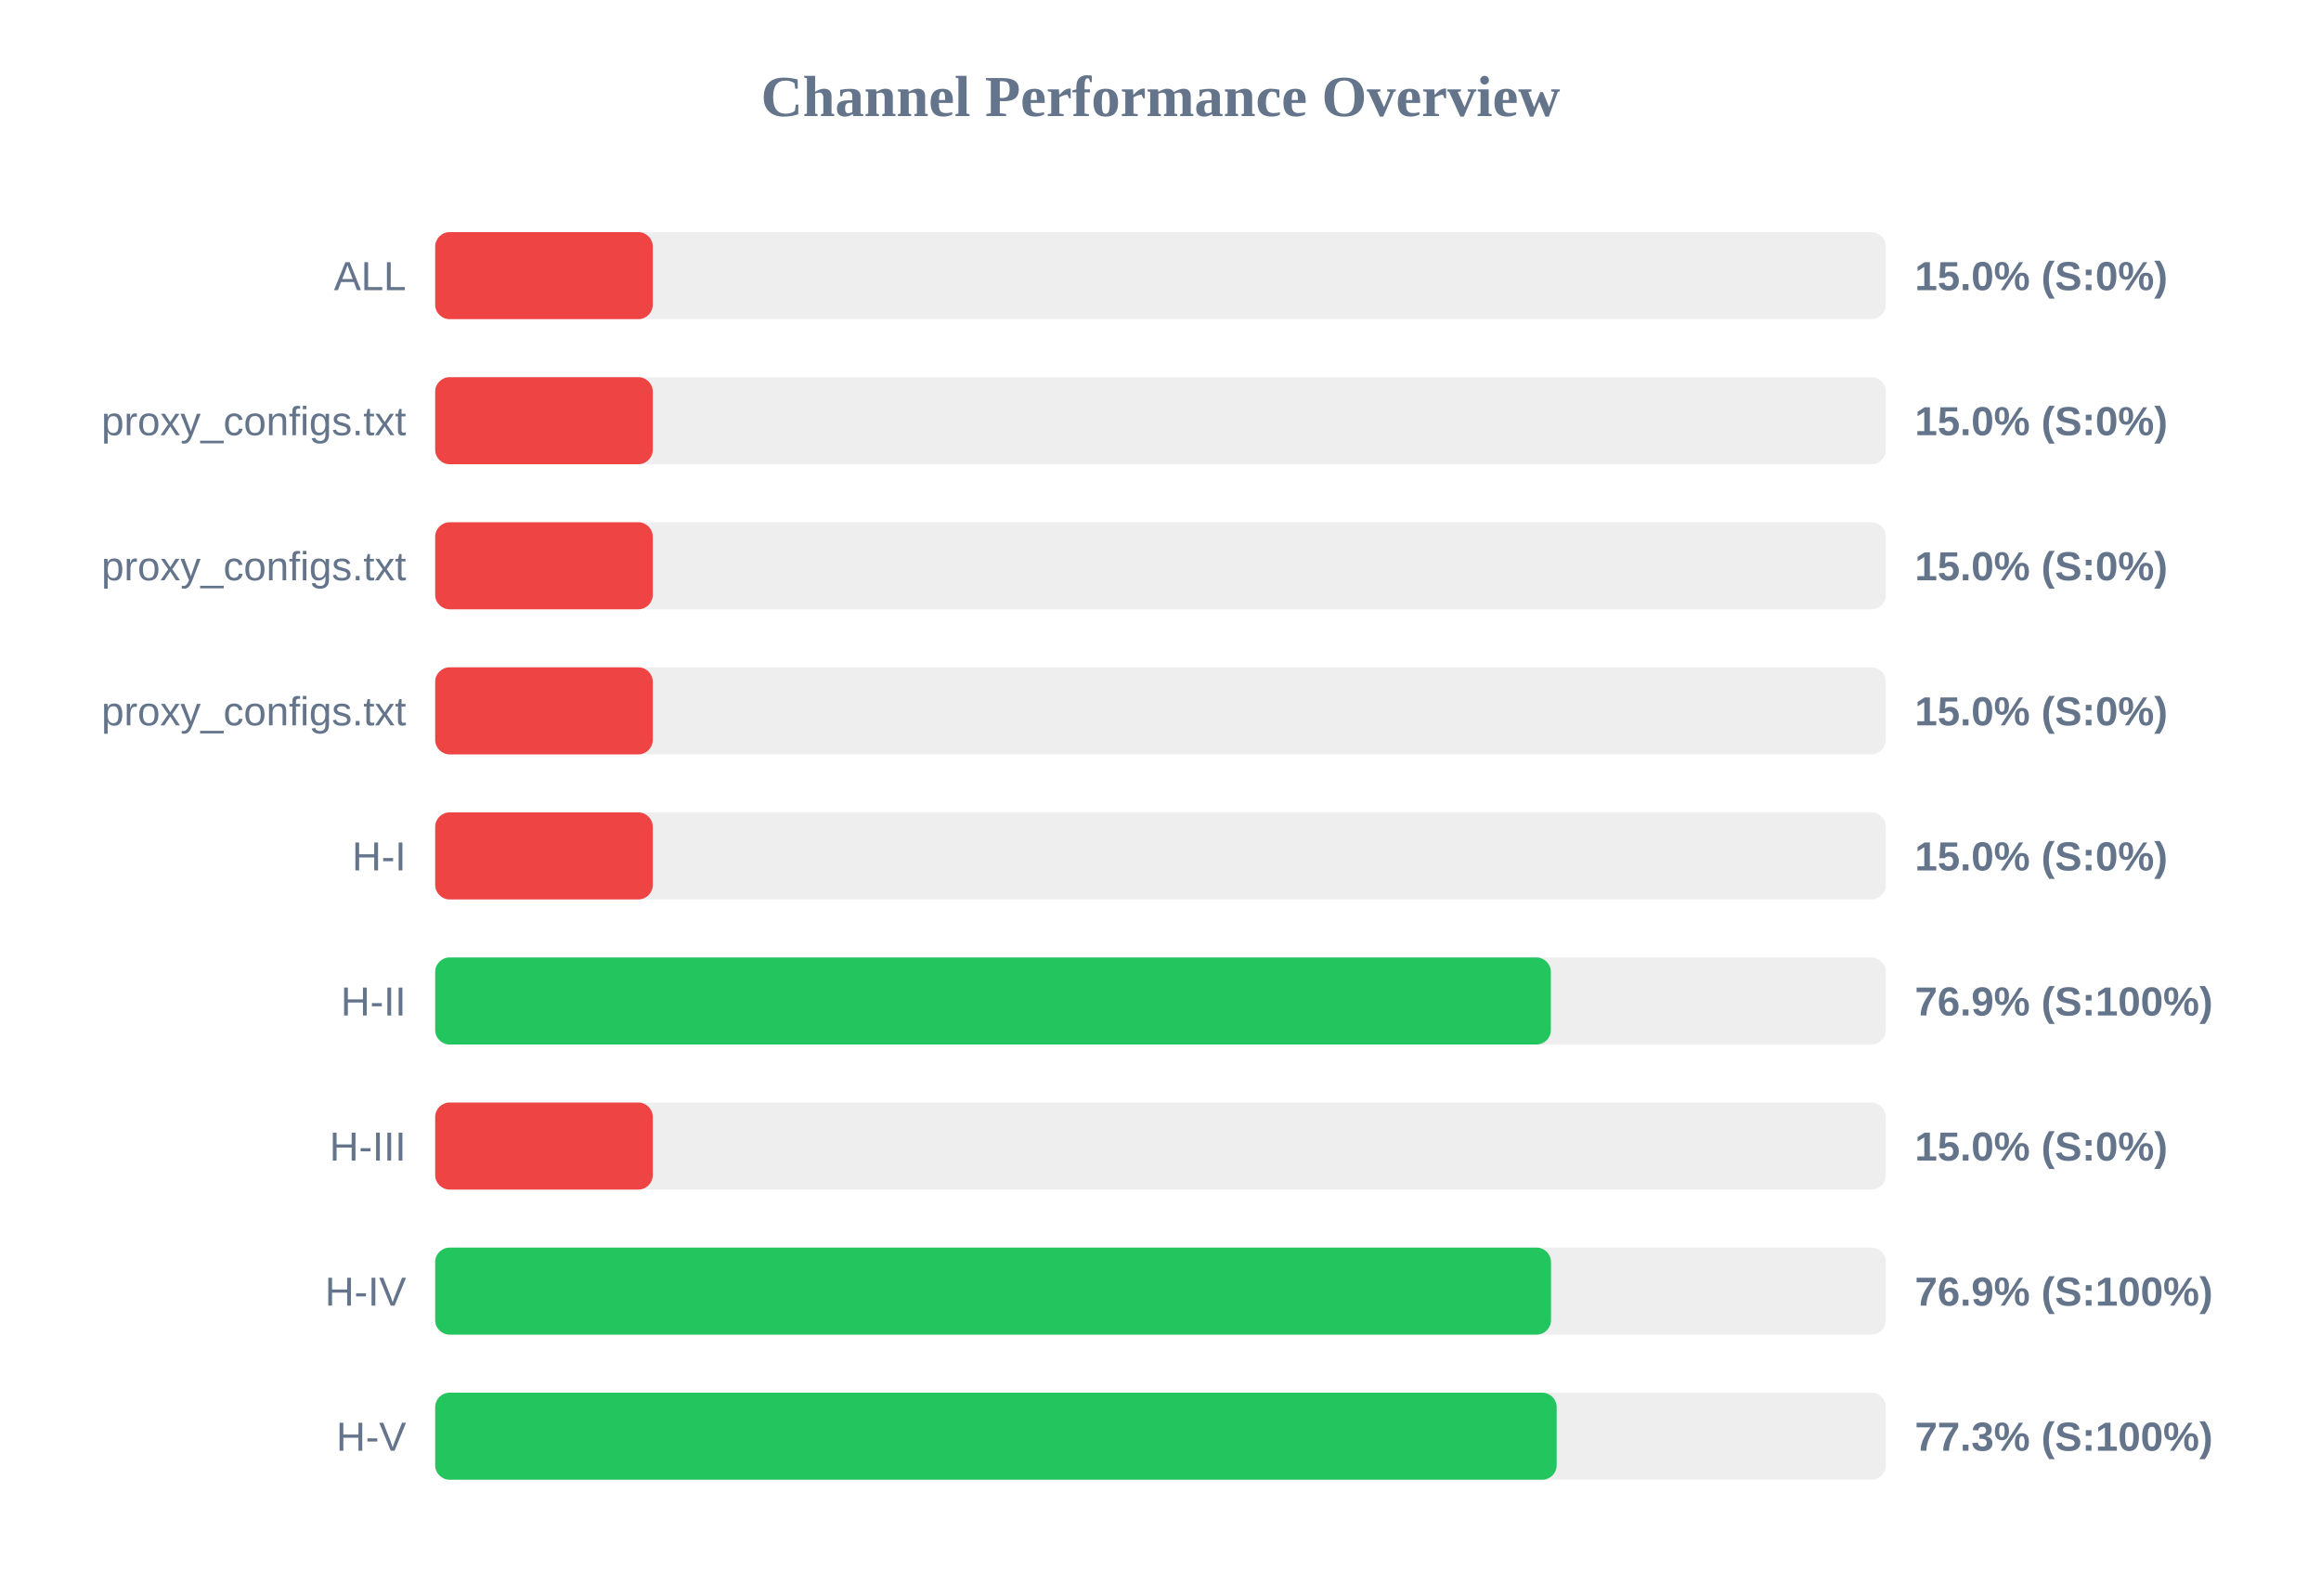
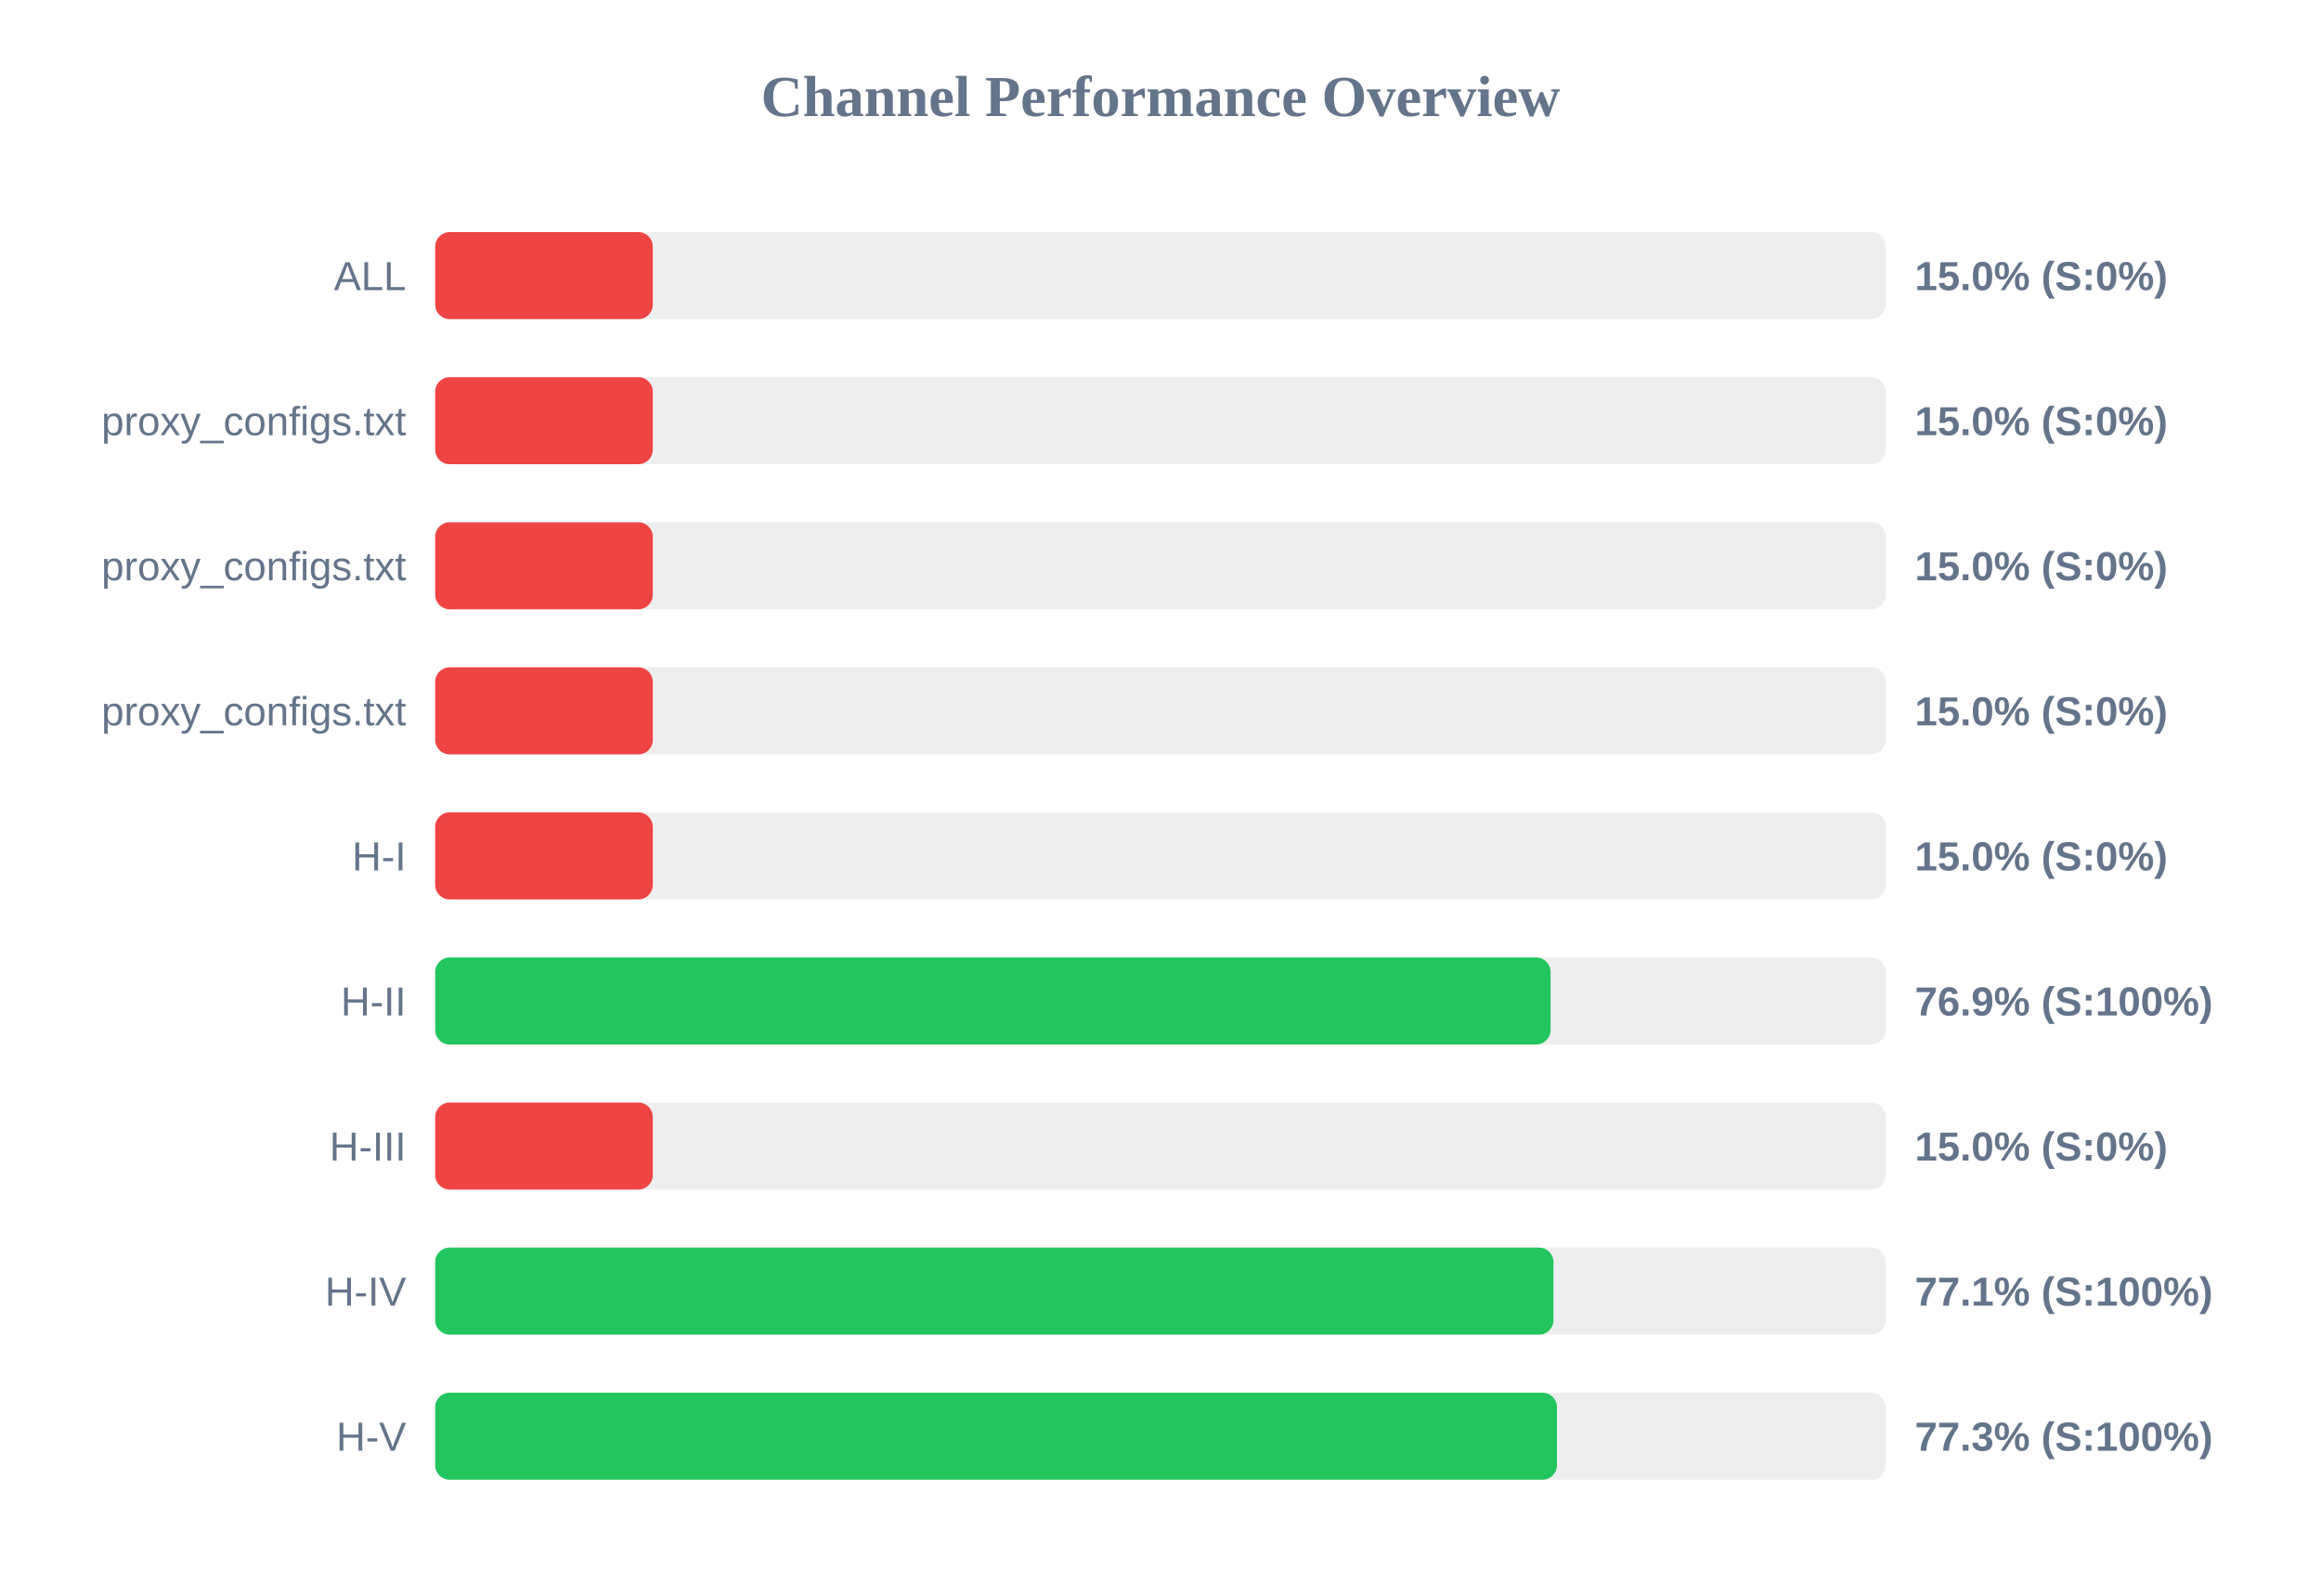
<svg xmlns="http://www.w3.org/2000/svg" width="800" height="550" version="1.1">
  <style>
        .row { font: 14px Arial; fill: #64748b; }
        .score { font: bold 14px Arial; fill: #64748b; }
    </style>
  <text x="400" y="40" text-anchor="middle" font-size="20px" font-weight="bold" fill="#64748b">Channel Performance Overview</text>
  <rect x="150" y="80" width="500" height="30" fill="#eee" rx="5" />
  <rect x="150" y="80" width="75.0" height="30" fill="#ef4444" rx="5" />
  <text x="140" y="100" text-anchor="end" class="row">ALL</text>
  <text x="660" y="100" text-anchor="start" class="score">15.0% (S:0%)</text>
  <rect x="150" y="130" width="500" height="30" fill="#eee" rx="5" />
  <rect x="150" y="130" width="75.0" height="30" fill="#ef4444" rx="5" />
  <text x="140" y="150" text-anchor="end" class="row">proxy_configs.txt</text>
  <text x="660" y="150" text-anchor="start" class="score">15.0% (S:0%)</text>
  <rect x="150" y="180" width="500" height="30" fill="#eee" rx="5" />
  <rect x="150" y="180" width="75.0" height="30" fill="#ef4444" rx="5" />
  <text x="140" y="200" text-anchor="end" class="row">proxy_configs.txt</text>
  <text x="660" y="200" text-anchor="start" class="score">15.0% (S:0%)</text>
  <rect x="150" y="230" width="500" height="30" fill="#eee" rx="5" />
  <rect x="150" y="230" width="75.0" height="30" fill="#ef4444" rx="5" />
  <text x="140" y="250" text-anchor="end" class="row">proxy_configs.txt</text>
  <text x="660" y="250" text-anchor="start" class="score">15.0% (S:0%)</text>
  <rect x="150" y="280" width="500" height="30" fill="#eee" rx="5" />
  <rect x="150" y="280" width="75.0" height="30" fill="#ef4444" rx="5" />
  <text x="140" y="300" text-anchor="end" class="row">H-I</text>
  <text x="660" y="300" text-anchor="start" class="score">15.0% (S:0%)</text>
  <rect x="150" y="330" width="500" height="30" fill="#eee" rx="5" />
-   <rect x="150" y="330" width="384.55" height="30" fill="#22c55e" rx="5" />
+   <rect x="150" y="330" width="384.45" height="30" fill="#22c55e" rx="5" />
  <text x="140" y="350" text-anchor="end" class="row">H-II</text>
  <text x="660" y="350" text-anchor="start" class="score">76.9% (S:100%)</text>
  <rect x="150" y="380" width="500" height="30" fill="#eee" rx="5" />
  <rect x="150" y="380" width="75.0" height="30" fill="#ef4444" rx="5" />
  <text x="140" y="400" text-anchor="end" class="row">H-III</text>
  <text x="660" y="400" text-anchor="start" class="score">15.0% (S:0%)</text>
  <rect x="150" y="430" width="500" height="30" fill="#eee" rx="5" />
-   <rect x="150" y="430" width="384.6" height="30" fill="#22c55e" rx="5" />
+   <rect x="150" y="430" width="385.45" height="30" fill="#22c55e" rx="5" />
  <text x="140" y="450" text-anchor="end" class="row">H-IV</text>
-   <text x="660" y="450" text-anchor="start" class="score">76.9% (S:100%)</text>
+   <text x="660" y="450" text-anchor="start" class="score">77.1% (S:100%)</text>
  <rect x="150" y="480" width="500" height="30" fill="#eee" rx="5" />
-   <rect x="150" y="480" width="386.55" height="30" fill="#22c55e" rx="5" />
+   <rect x="150" y="480" width="386.65" height="30" fill="#22c55e" rx="5" />
  <text x="140" y="500" text-anchor="end" class="row">H-V</text>
  <text x="660" y="500" text-anchor="start" class="score">77.3% (S:100%)</text>
</svg>
